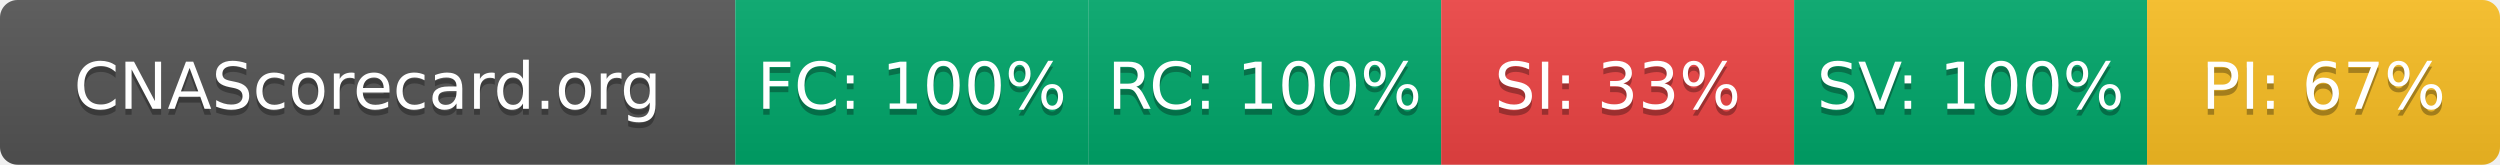
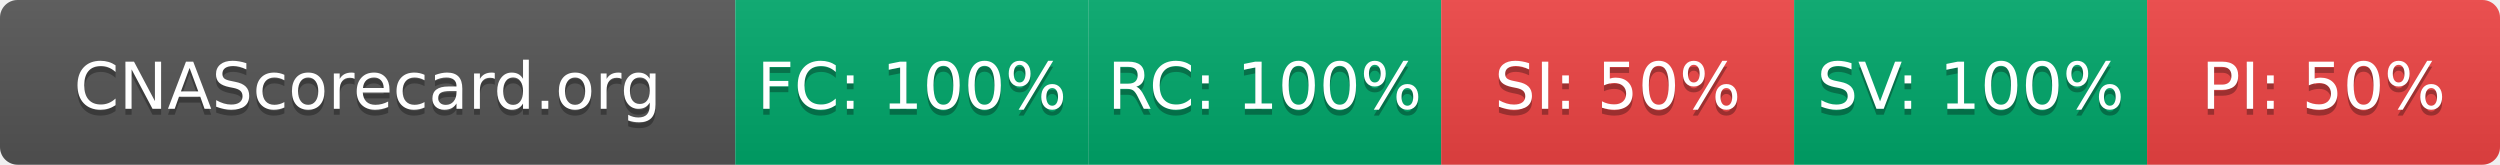
- <svg xmlns="http://www.w3.org/2000/svg" width="425" height="28" role="img" aria-label="CNAScorecard.org: FC:100% RC:100% SI:33% SV:100% PI:67%">
+ <svg xmlns="http://www.w3.org/2000/svg" width="425" height="28" role="img" aria-label="CNAScorecard.org: FC:100% RC:100% SI:50% SV:100% PI:50%">
  <linearGradient id="s" x2="0" y2="100%">
    <stop offset="0" stop-color="#bbb" stop-opacity=".1" />
    <stop offset="1" stop-opacity=".1" />
  </linearGradient>
  <clipPath id="r">
    <rect width="425" height="28" rx="3" fill="#fff" />
  </clipPath>
  <g clip-path="url(#r)">
    <rect width="125" height="28" fill="#555" />
    <rect x="125" width="60" height="28" fill="#00A86B" />
    <rect x="185" width="60" height="28" fill="#00A86B" />
    <rect x="245" width="60" height="28" fill="#EF4444" />
    <rect x="305" width="60" height="28" fill="#00A86B" />
-     <rect x="365" width="60" height="28" fill="#FBBF24" />
+     <rect x="365" width="60" height="28" fill="#EF4444" />
    <rect width="425" height="28" fill="url(#s)" />
  </g>
  <g fill="#fff" text-anchor="middle" font-family="Verdana,Geneva,DejaVu Sans,sans-serif" text-rendering="geometricPrecision" font-size="110">
    <text aria-hidden="true" x="625" y="195" fill="#010101" fill-opacity=".3" transform="scale(.1)" textLength="1050">CNAScorecard.org</text>
    <text x="625" y="185" transform="scale(.1)" fill="#fff" textLength="1050">CNAScorecard.org</text>
    <text aria-hidden="true" x="1550" y="195" fill="#010101" fill-opacity=".3" transform="scale(.1)" textLength="440">FC: 100%</text>
    <text x="1550" y="185" transform="scale(.1)" fill="#fff" textLength="440">FC: 100%</text>
    <text aria-hidden="true" x="2150" y="195" fill="#010101" fill-opacity=".3" transform="scale(.1)" textLength="440">RC: 100%</text>
    <text x="2150" y="185" transform="scale(.1)" fill="#fff" textLength="440">RC: 100%</text>
-     <text aria-hidden="true" x="2750" y="195" fill="#010101" fill-opacity=".3" transform="scale(.1)" textLength="385">SI: 33%</text>
-     <text x="2750" y="185" transform="scale(.1)" fill="#fff" textLength="385">SI: 33%</text>
+     <text aria-hidden="true" x="2750" y="195" fill="#010101" fill-opacity=".3" transform="scale(.1)" textLength="385">SI: 50%</text>
+     <text x="2750" y="185" transform="scale(.1)" fill="#fff" textLength="385">SI: 50%</text>
    <text aria-hidden="true" x="3350" y="195" fill="#010101" fill-opacity=".3" transform="scale(.1)" textLength="440">SV: 100%</text>
    <text x="3350" y="185" transform="scale(.1)" fill="#fff" textLength="440">SV: 100%</text>
-     <text aria-hidden="true" x="3950" y="195" fill="#010101" fill-opacity=".3" transform="scale(.1)" textLength="385">PI: 67%</text>
-     <text x="3950" y="185" transform="scale(.1)" fill="#fff" textLength="385">PI: 67%</text>
+     <text aria-hidden="true" x="3950" y="195" fill="#010101" fill-opacity=".3" transform="scale(.1)" textLength="385">PI: 50%</text>
+     <text x="3950" y="185" transform="scale(.1)" fill="#fff" textLength="385">PI: 50%</text>
  </g>
</svg>
